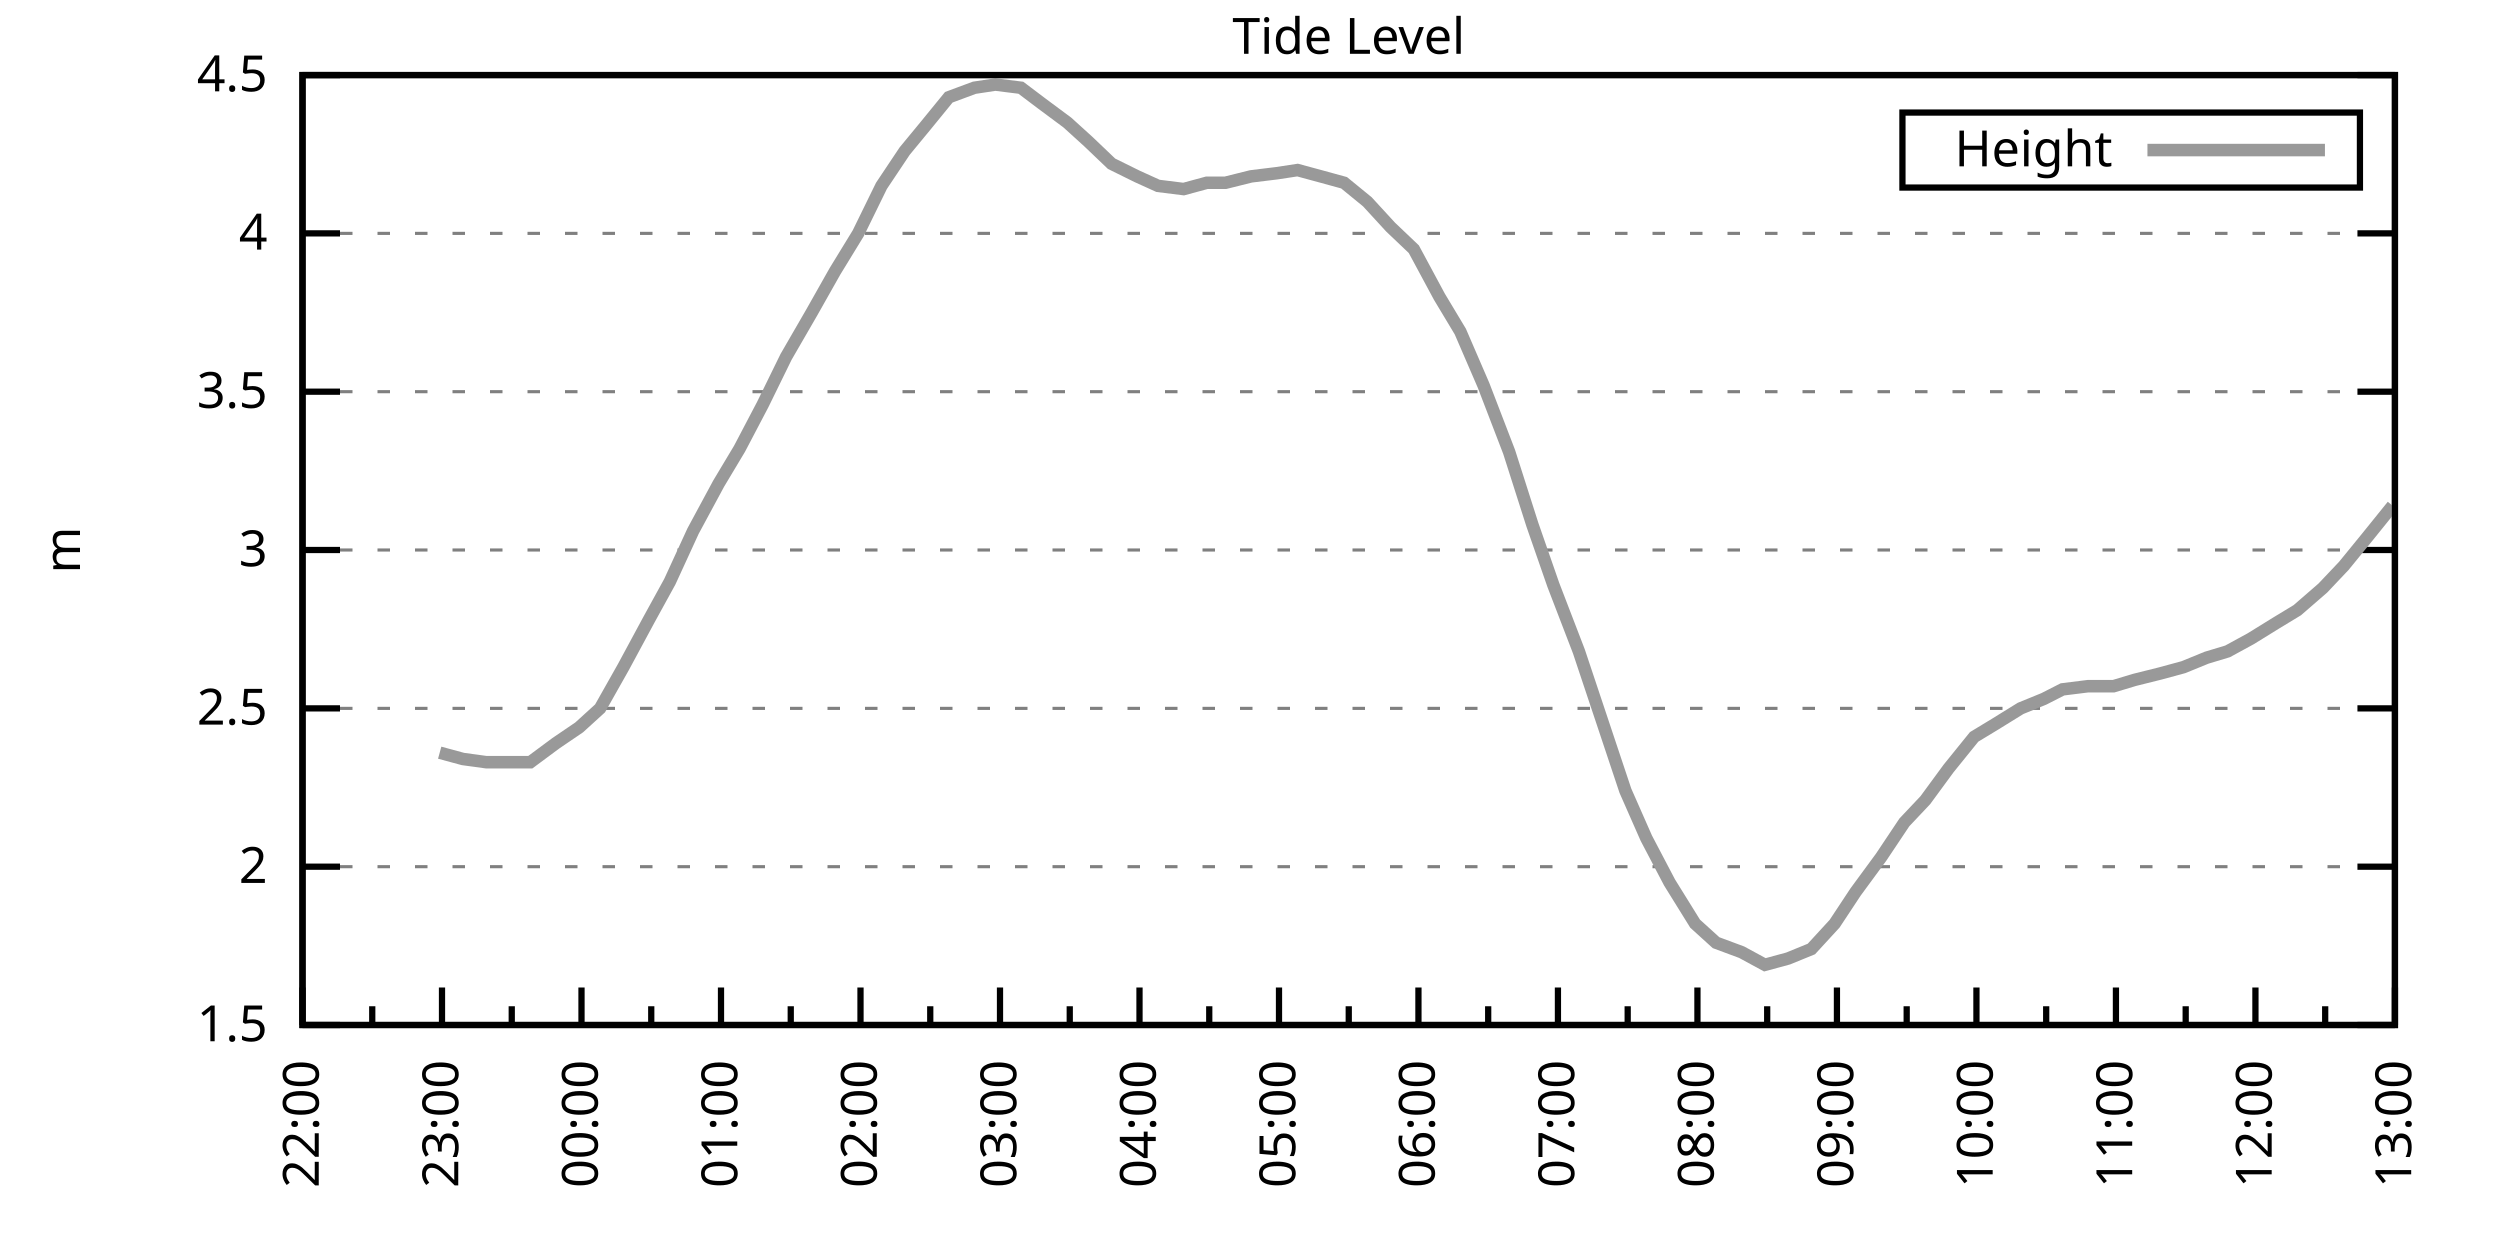
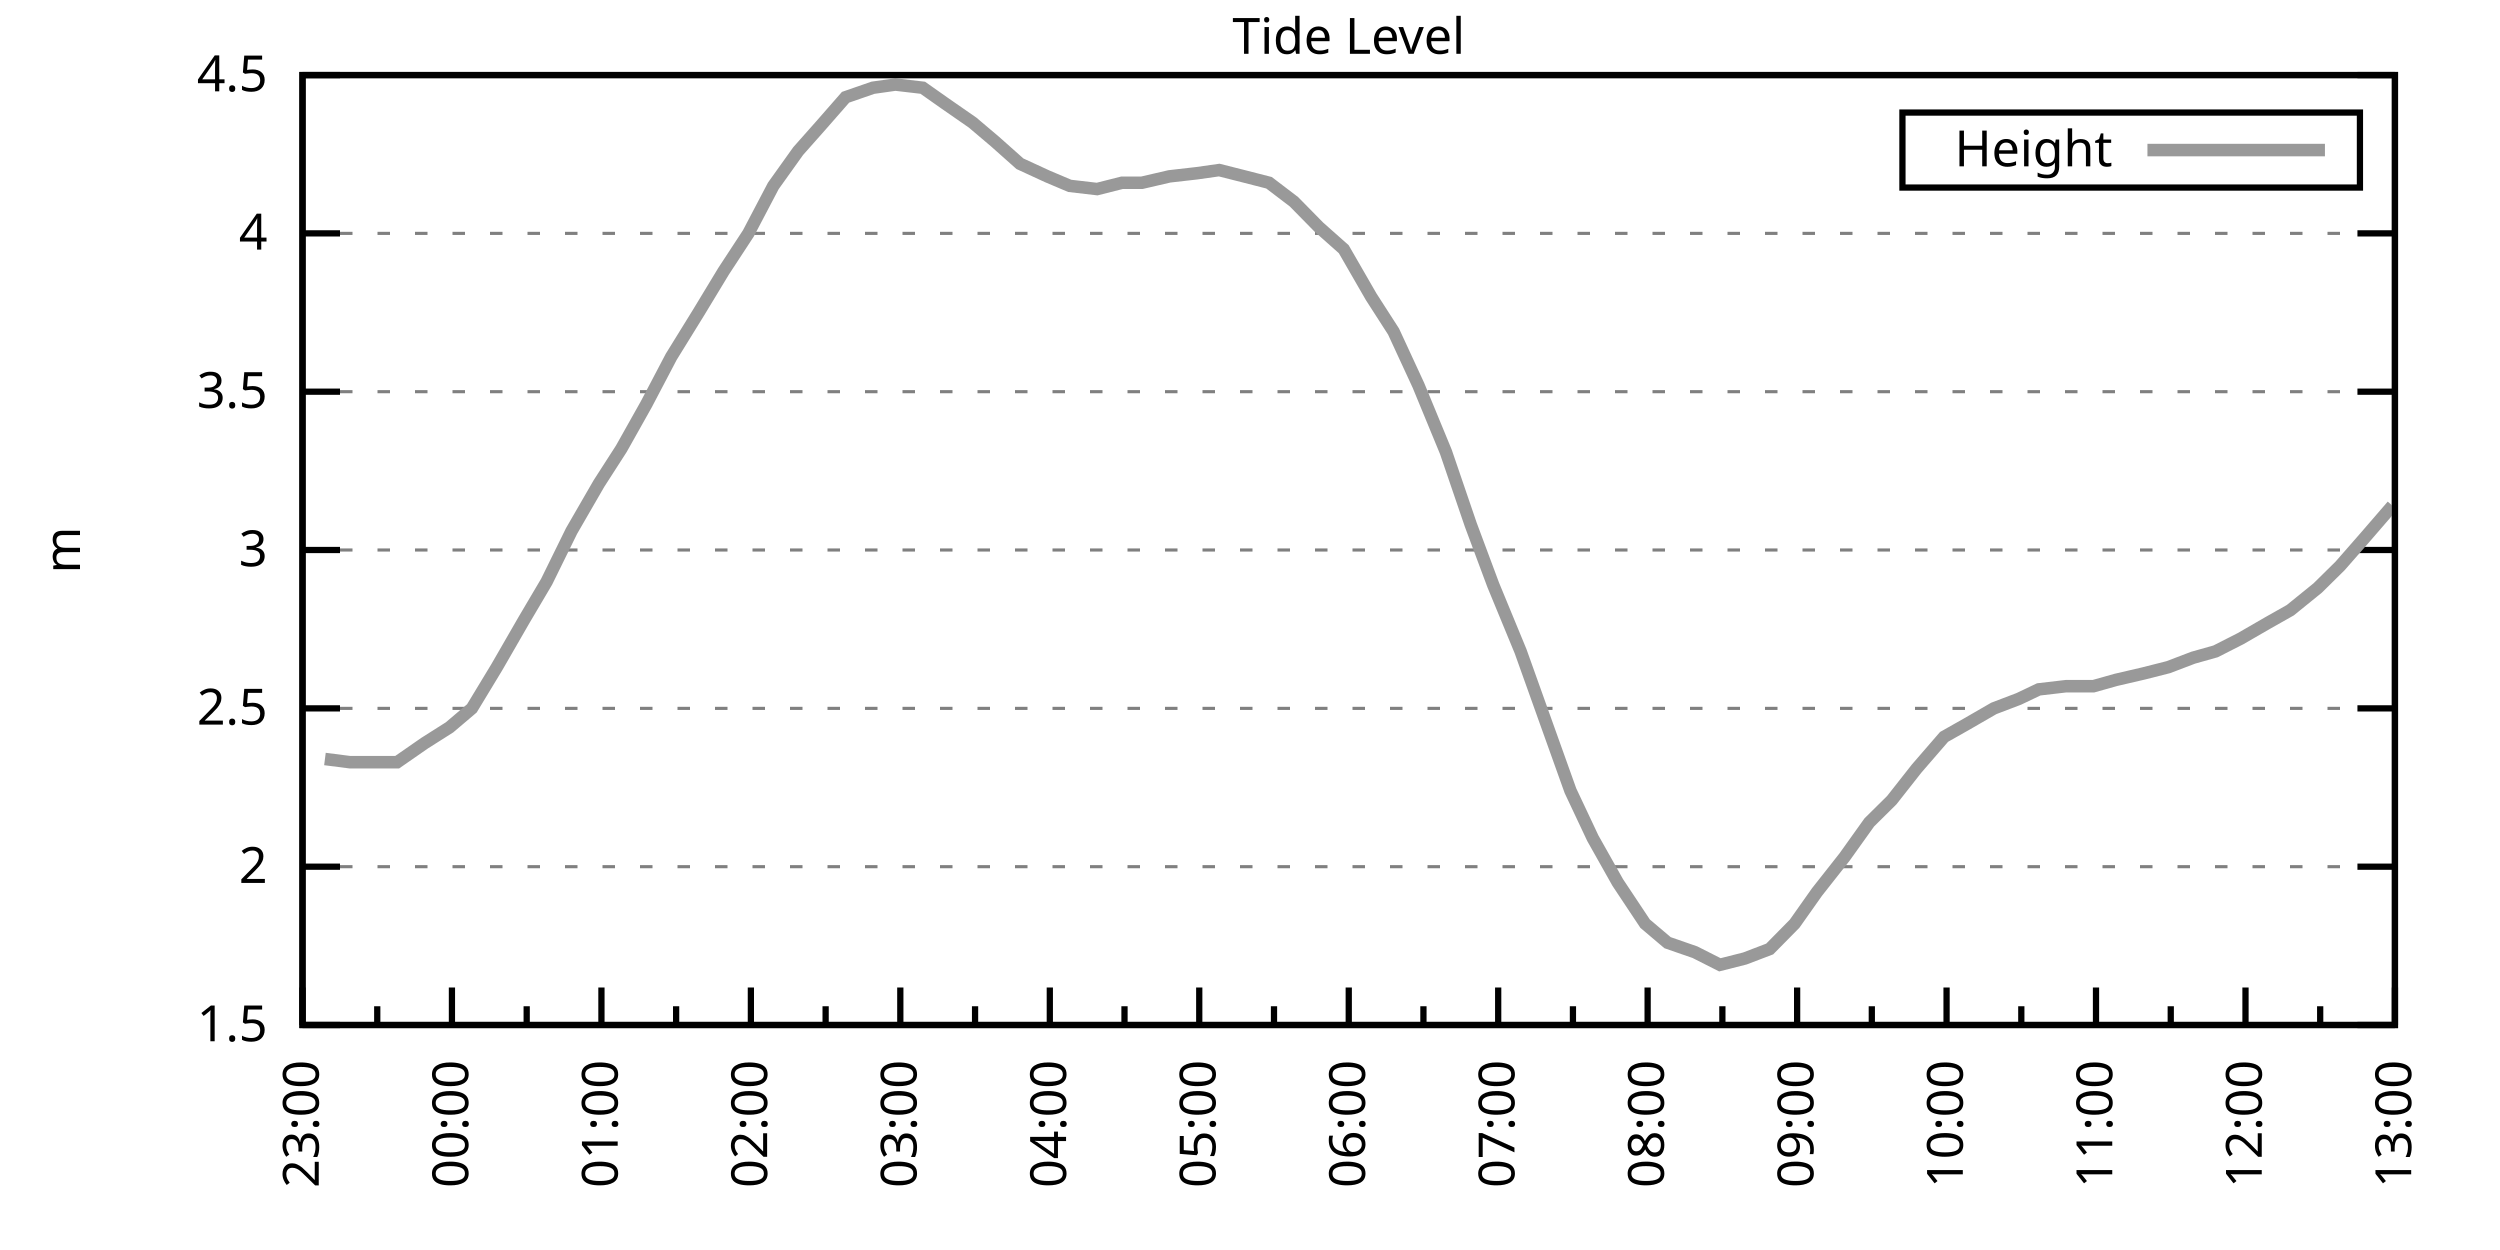
<svg xmlns="http://www.w3.org/2000/svg" xmlns:xlink="http://www.w3.org/1999/xlink" width="400" height="200" viewBox="0 0 400 200">
  <g id="gnuplot_canvas">
    <rect x="0" y="0" width="400" height="200" fill="none" />
    <defs>
      <circle id="gpDot" r="0.5" stroke-width="0.5" stroke="currentColor" />
      <path id="gpPt0" stroke-width="0.333" stroke="currentColor" d="M-1,0 h2 M0,-1 v2" />
      <path id="gpPt1" stroke-width="0.333" stroke="currentColor" d="M-1,-1 L1,1 M1,-1 L-1,1" />
      <path id="gpPt2" stroke-width="0.333" stroke="currentColor" d="M-1,0 L1,0 M0,-1 L0,1 M-1,-1 L1,1 M-1,1 L1,-1" />
      <rect id="gpPt3" stroke-width="0.333" stroke="currentColor" x="-1" y="-1" width="2" height="2" />
      <rect id="gpPt4" stroke-width="0.333" stroke="currentColor" fill="currentColor" x="-1" y="-1" width="2" height="2" />
      <circle id="gpPt5" stroke-width="0.333" stroke="currentColor" cx="0" cy="0" r="1" />
      <use xlink:href="#gpPt5" id="gpPt6" fill="currentColor" stroke="none" />
      <path id="gpPt7" stroke-width="0.333" stroke="currentColor" d="M0,-1.33 L-1.33,0.67 L1.33,0.67 z" />
      <use xlink:href="#gpPt7" id="gpPt8" fill="currentColor" stroke="none" />
      <use xlink:href="#gpPt7" id="gpPt9" stroke="currentColor" transform="rotate(180)" />
      <use xlink:href="#gpPt9" id="gpPt10" fill="currentColor" stroke="none" />
      <use xlink:href="#gpPt3" id="gpPt11" stroke="currentColor" transform="rotate(45)" />
      <use xlink:href="#gpPt11" id="gpPt12" fill="currentColor" stroke="none" />
      <path id="gpPt13" stroke-width="0.333" stroke="currentColor" d="M0,1.330 L1.265,0.411 L0.782,-1.067 L-0.782,-1.076 L-1.265,0.411 z" />
      <use xlink:href="#gpPt13" id="gpPt14" fill="currentColor" stroke="none" />
      <filter id="textbox" filterUnits="objectBoundingBox" x="0" y="0" height="1" width="1">
        <feFlood flood-color="white" flood-opacity="1" result="bgnd" />
        <feComposite in="SourceGraphic" in2="bgnd" operator="atop" />
      </filter>
      <filter id="greybox" filterUnits="objectBoundingBox" x="0" y="0" height="1" width="1">
        <feFlood flood-color="lightgrey" flood-opacity="1" result="grey" />
        <feComposite in="SourceGraphic" in2="grey" operator="atop" />
      </filter>
    </defs>
    <g fill="none" color="white" stroke="currentColor" stroke-width="1.00" stroke-linecap="butt" stroke-linejoin="miter">
</g>
    <g fill="none" color="black" stroke="currentColor" stroke-width="1.00" stroke-linecap="butt" stroke-linejoin="miter">
      <g stroke="none" shape-rendering="crispEdges">
        <polygon fill="rgb(255, 255, 255)" points="48.40,164.00 383.18,164.00 383.18,12.02 48.40,12.02 " />
      </g>
    </g>
    <g fill="none" color="black" stroke="currentColor" stroke-width="1.00" stroke-linecap="butt" stroke-linejoin="miter">
</g>
    <g fill="none" color="black" stroke="black" stroke-width="0.50" stroke-linecap="butt" stroke-linejoin="miter">
</g>
    <g fill="none" color="gray" stroke="currentColor" stroke-width="0.50" stroke-linecap="butt" stroke-linejoin="miter">
      <path stroke="gray" stroke-dasharray="2,4" class="gridline" d="M48.40,164.00 L383.19,164.00  " />
    </g>
    <g fill="none" color="gray" stroke="gray" stroke-width="1.00" stroke-linecap="butt" stroke-linejoin="miter">
</g>
    <g fill="none" color="black" stroke="currentColor" stroke-width="1.00" stroke-linecap="butt" stroke-linejoin="miter">
      <path stroke="black" d="M48.40,164.00 L54.40,164.00 M383.19,164.00 L377.19,164.00  " />
      <g transform="translate(42.80,166.60)" stroke="none" fill="black" font-family="Sans" font-size="8.00" text-anchor="end">
        <text>
          <tspan font-family="Sans"> 1.5</tspan>
        </text>
      </g>
    </g>
    <g fill="none" color="black" stroke="currentColor" stroke-width="1.00" stroke-linecap="butt" stroke-linejoin="miter">
</g>
    <g fill="none" color="black" stroke="black" stroke-width="0.50" stroke-linecap="butt" stroke-linejoin="miter">
</g>
    <g fill="none" color="gray" stroke="currentColor" stroke-width="0.50" stroke-linecap="butt" stroke-linejoin="miter">
      <path stroke="gray" stroke-dasharray="2,4" class="gridline" d="M48.40,138.67 L383.19,138.67  " />
    </g>
    <g fill="none" color="gray" stroke="gray" stroke-width="1.00" stroke-linecap="butt" stroke-linejoin="miter">
</g>
    <g fill="none" color="black" stroke="currentColor" stroke-width="1.00" stroke-linecap="butt" stroke-linejoin="miter">
      <path stroke="black" d="M48.40,138.67 L54.40,138.67 M383.19,138.67 L377.19,138.67  " />
      <g transform="translate(42.80,141.27)" stroke="none" fill="black" font-family="Sans" font-size="8.00" text-anchor="end">
        <text>
          <tspan font-family="Sans"> 2</tspan>
        </text>
      </g>
    </g>
    <g fill="none" color="black" stroke="currentColor" stroke-width="1.00" stroke-linecap="butt" stroke-linejoin="miter">
</g>
    <g fill="none" color="black" stroke="black" stroke-width="0.50" stroke-linecap="butt" stroke-linejoin="miter">
</g>
    <g fill="none" color="gray" stroke="currentColor" stroke-width="0.50" stroke-linecap="butt" stroke-linejoin="miter">
      <path stroke="gray" stroke-dasharray="2,4" class="gridline" d="M48.40,113.34 L383.19,113.34  " />
    </g>
    <g fill="none" color="gray" stroke="gray" stroke-width="1.00" stroke-linecap="butt" stroke-linejoin="miter">
</g>
    <g fill="none" color="black" stroke="currentColor" stroke-width="1.00" stroke-linecap="butt" stroke-linejoin="miter">
      <path stroke="black" d="M48.40,113.34 L54.40,113.34 M383.19,113.34 L377.19,113.34  " />
      <g transform="translate(42.80,115.94)" stroke="none" fill="black" font-family="Sans" font-size="8.00" text-anchor="end">
        <text>
          <tspan font-family="Sans"> 2.5</tspan>
        </text>
      </g>
    </g>
    <g fill="none" color="black" stroke="currentColor" stroke-width="1.00" stroke-linecap="butt" stroke-linejoin="miter">
</g>
    <g fill="none" color="black" stroke="black" stroke-width="0.50" stroke-linecap="butt" stroke-linejoin="miter">
</g>
    <g fill="none" color="gray" stroke="currentColor" stroke-width="0.50" stroke-linecap="butt" stroke-linejoin="miter">
      <path stroke="gray" stroke-dasharray="2,4" class="gridline" d="M48.40,88.00 L383.19,88.00  " />
    </g>
    <g fill="none" color="gray" stroke="gray" stroke-width="1.00" stroke-linecap="butt" stroke-linejoin="miter">
</g>
    <g fill="none" color="black" stroke="currentColor" stroke-width="1.00" stroke-linecap="butt" stroke-linejoin="miter">
      <path stroke="black" d="M48.40,88.00 L54.40,88.00 M383.19,88.00 L377.19,88.00  " />
      <g transform="translate(42.80,90.60)" stroke="none" fill="black" font-family="Sans" font-size="8.00" text-anchor="end">
        <text>
          <tspan font-family="Sans"> 3</tspan>
        </text>
      </g>
    </g>
    <g fill="none" color="black" stroke="currentColor" stroke-width="1.00" stroke-linecap="butt" stroke-linejoin="miter">
</g>
    <g fill="none" color="black" stroke="black" stroke-width="0.50" stroke-linecap="butt" stroke-linejoin="miter">
</g>
    <g fill="none" color="gray" stroke="currentColor" stroke-width="0.50" stroke-linecap="butt" stroke-linejoin="miter">
      <path stroke="gray" stroke-dasharray="2,4" class="gridline" d="M48.40,62.67 L383.19,62.67  " />
    </g>
    <g fill="none" color="gray" stroke="gray" stroke-width="1.00" stroke-linecap="butt" stroke-linejoin="miter">
</g>
    <g fill="none" color="black" stroke="currentColor" stroke-width="1.00" stroke-linecap="butt" stroke-linejoin="miter">
      <path stroke="black" d="M48.40,62.67 L54.40,62.67 M383.19,62.67 L377.19,62.67  " />
      <g transform="translate(42.80,65.27)" stroke="none" fill="black" font-family="Sans" font-size="8.00" text-anchor="end">
        <text>
          <tspan font-family="Sans"> 3.5</tspan>
        </text>
      </g>
    </g>
    <g fill="none" color="black" stroke="currentColor" stroke-width="1.00" stroke-linecap="butt" stroke-linejoin="miter">
</g>
    <g fill="none" color="black" stroke="black" stroke-width="0.50" stroke-linecap="butt" stroke-linejoin="miter">
</g>
    <g fill="none" color="gray" stroke="currentColor" stroke-width="0.50" stroke-linecap="butt" stroke-linejoin="miter">
      <path stroke="gray" stroke-dasharray="2,4" class="gridline" d="M48.40,37.34 L383.19,37.34  " />
    </g>
    <g fill="none" color="gray" stroke="gray" stroke-width="1.00" stroke-linecap="butt" stroke-linejoin="miter">
</g>
    <g fill="none" color="black" stroke="currentColor" stroke-width="1.00" stroke-linecap="butt" stroke-linejoin="miter">
      <path stroke="black" d="M48.40,37.34 L54.40,37.34 M383.19,37.34 L377.19,37.34  " />
      <g transform="translate(42.80,39.94)" stroke="none" fill="black" font-family="Sans" font-size="8.00" text-anchor="end">
        <text>
          <tspan font-family="Sans"> 4</tspan>
        </text>
      </g>
    </g>
    <g fill="none" color="black" stroke="currentColor" stroke-width="1.00" stroke-linecap="butt" stroke-linejoin="miter">
</g>
    <g fill="none" color="black" stroke="black" stroke-width="0.50" stroke-linecap="butt" stroke-linejoin="miter">
</g>
    <g fill="none" color="gray" stroke="currentColor" stroke-width="0.50" stroke-linecap="butt" stroke-linejoin="miter">
      <path stroke="gray" stroke-dasharray="2,4" class="gridline" d="M48.40,12.01 L383.19,12.01  " />
    </g>
    <g fill="none" color="gray" stroke="gray" stroke-width="1.00" stroke-linecap="butt" stroke-linejoin="miter">
</g>
    <g fill="none" color="black" stroke="currentColor" stroke-width="1.00" stroke-linecap="butt" stroke-linejoin="miter">
      <path stroke="black" d="M48.40,12.01 L54.40,12.01 M383.19,12.01 L377.19,12.01  " />
      <g transform="translate(42.80,14.61)" stroke="none" fill="black" font-family="Sans" font-size="8.00" text-anchor="end">
        <text>
          <tspan font-family="Sans"> 4.5</tspan>
        </text>
      </g>
    </g>
    <g fill="none" color="black" stroke="currentColor" stroke-width="1.00" stroke-linecap="butt" stroke-linejoin="miter">
      <path stroke="black" d="M48.40,164.00 L48.40,158.00  " />
      <g transform="translate(51.00,169.60) rotate(270)" stroke="none" fill="black" font-family="Sans" font-size="8.00" text-anchor="end">
        <text>
-           <tspan font-family="Sans">22:00</tspan>
-         </text>
-       </g>
-     </g>
-     <g fill="none" color="black" stroke="currentColor" stroke-width="1.00" stroke-linecap="butt" stroke-linejoin="miter">
-       <path stroke="black" d="M59.56,164.00 L59.56,161.00 M70.72,164.00 L70.72,158.00  " />
-       <g transform="translate(73.32,169.60) rotate(270)" stroke="none" fill="black" font-family="Sans" font-size="8.00" text-anchor="end">
-         <text>
          <tspan font-family="Sans">23:00</tspan>
        </text>
      </g>
    </g>
    <g fill="none" color="black" stroke="currentColor" stroke-width="1.00" stroke-linecap="butt" stroke-linejoin="miter">
-       <path stroke="black" d="M81.88,164.00 L81.88,161.00 M93.04,164.00 L93.04,158.00  " />
-       <g transform="translate(95.64,169.60) rotate(270)" stroke="none" fill="black" font-family="Sans" font-size="8.00" text-anchor="end">
+       <path stroke="black" d="M60.36,164.00 L60.36,161.00 M72.31,164.00 L72.31,158.00  " />
+       <g transform="translate(74.91,169.60) rotate(270)" stroke="none" fill="black" font-family="Sans" font-size="8.00" text-anchor="end">
        <text>
          <tspan font-family="Sans">00:00</tspan>
        </text>
      </g>
    </g>
    <g fill="none" color="black" stroke="currentColor" stroke-width="1.00" stroke-linecap="butt" stroke-linejoin="miter">
-       <path stroke="black" d="M104.20,164.00 L104.20,161.00 M115.36,164.00 L115.36,158.00  " />
-       <g transform="translate(117.96,169.60) rotate(270)" stroke="none" fill="black" font-family="Sans" font-size="8.00" text-anchor="end">
+       <path stroke="black" d="M84.27,164.00 L84.27,161.00 M96.23,164.00 L96.23,158.00  " />
+       <g transform="translate(98.83,169.60) rotate(270)" stroke="none" fill="black" font-family="Sans" font-size="8.00" text-anchor="end">
        <text>
          <tspan font-family="Sans">01:00</tspan>
        </text>
      </g>
    </g>
    <g fill="none" color="black" stroke="currentColor" stroke-width="1.00" stroke-linecap="butt" stroke-linejoin="miter">
-       <path stroke="black" d="M126.52,164.00 L126.52,161.00 M137.68,164.00 L137.68,158.00  " />
-       <g transform="translate(140.28,169.60) rotate(270)" stroke="none" fill="black" font-family="Sans" font-size="8.00" text-anchor="end">
+       <path stroke="black" d="M108.18,164.00 L108.18,161.00 M120.14,164.00 L120.14,158.00  " />
+       <g transform="translate(122.74,169.60) rotate(270)" stroke="none" fill="black" font-family="Sans" font-size="8.00" text-anchor="end">
        <text>
          <tspan font-family="Sans">02:00</tspan>
        </text>
      </g>
    </g>
    <g fill="none" color="black" stroke="currentColor" stroke-width="1.00" stroke-linecap="butt" stroke-linejoin="miter">
-       <path stroke="black" d="M148.84,164.00 L148.84,161.00 M160.00,164.00 L160.00,158.00  " />
-       <g transform="translate(162.60,169.60) rotate(270)" stroke="none" fill="black" font-family="Sans" font-size="8.00" text-anchor="end">
+       <path stroke="black" d="M132.10,164.00 L132.10,161.00 M144.05,164.00 L144.05,158.00  " />
+       <g transform="translate(146.65,169.60) rotate(270)" stroke="none" fill="black" font-family="Sans" font-size="8.00" text-anchor="end">
        <text>
          <tspan font-family="Sans">03:00</tspan>
        </text>
      </g>
    </g>
    <g fill="none" color="black" stroke="currentColor" stroke-width="1.00" stroke-linecap="butt" stroke-linejoin="miter">
-       <path stroke="black" d="M171.16,164.00 L171.16,161.00 M182.32,164.00 L182.32,158.00  " />
-       <g transform="translate(184.92,169.60) rotate(270)" stroke="none" fill="black" font-family="Sans" font-size="8.00" text-anchor="end">
+       <path stroke="black" d="M156.01,164.00 L156.01,161.00 M167.97,164.00 L167.97,158.00  " />
+       <g transform="translate(170.57,169.60) rotate(270)" stroke="none" fill="black" font-family="Sans" font-size="8.00" text-anchor="end">
        <text>
          <tspan font-family="Sans">04:00</tspan>
        </text>
      </g>
    </g>
    <g fill="none" color="black" stroke="currentColor" stroke-width="1.00" stroke-linecap="butt" stroke-linejoin="miter">
-       <path stroke="black" d="M193.48,164.00 L193.48,161.00 M204.64,164.00 L204.64,158.00  " />
-       <g transform="translate(207.24,169.60) rotate(270)" stroke="none" fill="black" font-family="Sans" font-size="8.00" text-anchor="end">
+       <path stroke="black" d="M179.92,164.00 L179.92,161.00 M191.88,164.00 L191.88,158.00  " />
+       <g transform="translate(194.48,169.60) rotate(270)" stroke="none" fill="black" font-family="Sans" font-size="8.00" text-anchor="end">
        <text>
          <tspan font-family="Sans">05:00</tspan>
        </text>
      </g>
    </g>
    <g fill="none" color="black" stroke="currentColor" stroke-width="1.00" stroke-linecap="butt" stroke-linejoin="miter">
-       <path stroke="black" d="M215.80,164.00 L215.80,161.00 M226.95,164.00 L226.95,158.00  " />
-       <g transform="translate(229.55,169.60) rotate(270)" stroke="none" fill="black" font-family="Sans" font-size="8.00" text-anchor="end">
+       <path stroke="black" d="M203.84,164.00 L203.84,161.00 M215.80,164.00 L215.80,158.00  " />
+       <g transform="translate(218.40,169.60) rotate(270)" stroke="none" fill="black" font-family="Sans" font-size="8.00" text-anchor="end">
        <text>
          <tspan font-family="Sans">06:00</tspan>
        </text>
      </g>
    </g>
    <g fill="none" color="black" stroke="currentColor" stroke-width="1.00" stroke-linecap="butt" stroke-linejoin="miter">
-       <path stroke="black" d="M238.11,164.00 L238.11,161.00 M249.27,164.00 L249.27,158.00  " />
-       <g transform="translate(251.87,169.60) rotate(270)" stroke="none" fill="black" font-family="Sans" font-size="8.00" text-anchor="end">
+       <path stroke="black" d="M227.75,164.00 L227.75,161.00 M239.71,164.00 L239.71,158.00  " />
+       <g transform="translate(242.31,169.60) rotate(270)" stroke="none" fill="black" font-family="Sans" font-size="8.00" text-anchor="end">
        <text>
          <tspan font-family="Sans">07:00</tspan>
        </text>
      </g>
    </g>
    <g fill="none" color="black" stroke="currentColor" stroke-width="1.00" stroke-linecap="butt" stroke-linejoin="miter">
-       <path stroke="black" d="M260.43,164.00 L260.43,161.00 M271.59,164.00 L271.59,158.00  " />
-       <g transform="translate(274.19,169.60) rotate(270)" stroke="none" fill="black" font-family="Sans" font-size="8.00" text-anchor="end">
+       <path stroke="black" d="M251.67,164.00 L251.67,161.00 M263.62,164.00 L263.62,158.00  " />
+       <g transform="translate(266.22,169.60) rotate(270)" stroke="none" fill="black" font-family="Sans" font-size="8.00" text-anchor="end">
        <text>
          <tspan font-family="Sans">08:00</tspan>
        </text>
      </g>
    </g>
    <g fill="none" color="black" stroke="currentColor" stroke-width="1.00" stroke-linecap="butt" stroke-linejoin="miter">
-       <path stroke="black" d="M282.75,164.00 L282.75,161.00 M293.91,164.00 L293.91,158.00  " />
-       <g transform="translate(296.51,169.60) rotate(270)" stroke="none" fill="black" font-family="Sans" font-size="8.00" text-anchor="end">
+       <path stroke="black" d="M275.58,164.00 L275.58,161.00 M287.54,164.00 L287.54,158.00  " />
+       <g transform="translate(290.14,169.60) rotate(270)" stroke="none" fill="black" font-family="Sans" font-size="8.00" text-anchor="end">
        <text>
          <tspan font-family="Sans">09:00</tspan>
        </text>
      </g>
    </g>
    <g fill="none" color="black" stroke="currentColor" stroke-width="1.00" stroke-linecap="butt" stroke-linejoin="miter">
-       <path stroke="black" d="M305.07,164.00 L305.07,161.00 M316.23,164.00 L316.23,158.00  " />
-       <g transform="translate(318.83,169.60) rotate(270)" stroke="none" fill="black" font-family="Sans" font-size="8.00" text-anchor="end">
+       <path stroke="black" d="M299.49,164.00 L299.49,161.00 M311.45,164.00 L311.45,158.00  " />
+       <g transform="translate(314.05,169.60) rotate(270)" stroke="none" fill="black" font-family="Sans" font-size="8.00" text-anchor="end">
        <text>
          <tspan font-family="Sans">10:00</tspan>
        </text>
      </g>
    </g>
    <g fill="none" color="black" stroke="currentColor" stroke-width="1.00" stroke-linecap="butt" stroke-linejoin="miter">
-       <path stroke="black" d="M327.39,164.00 L327.39,161.00 M338.55,164.00 L338.55,158.00  " />
-       <g transform="translate(341.15,169.60) rotate(270)" stroke="none" fill="black" font-family="Sans" font-size="8.00" text-anchor="end">
+       <path stroke="black" d="M323.41,164.00 L323.41,161.00 M335.36,164.00 L335.36,158.00  " />
+       <g transform="translate(337.96,169.60) rotate(270)" stroke="none" fill="black" font-family="Sans" font-size="8.00" text-anchor="end">
        <text>
          <tspan font-family="Sans">11:00</tspan>
        </text>
      </g>
    </g>
    <g fill="none" color="black" stroke="currentColor" stroke-width="1.00" stroke-linecap="butt" stroke-linejoin="miter">
-       <path stroke="black" d="M349.71,164.00 L349.71,161.00 M360.87,164.00 L360.87,158.00  " />
-       <g transform="translate(363.47,169.60) rotate(270)" stroke="none" fill="black" font-family="Sans" font-size="8.00" text-anchor="end">
+       <path stroke="black" d="M347.32,164.00 L347.32,161.00 M359.28,164.00 L359.28,158.00  " />
+       <g transform="translate(361.88,169.60) rotate(270)" stroke="none" fill="black" font-family="Sans" font-size="8.00" text-anchor="end">
        <text>
          <tspan font-family="Sans">12:00</tspan>
        </text>
      </g>
    </g>
    <g fill="none" color="black" stroke="currentColor" stroke-width="1.00" stroke-linecap="butt" stroke-linejoin="miter">
-       <path stroke="black" d="M372.03,164.00 L372.03,161.00 M383.19,164.00 L383.19,158.00  " />
+       <path stroke="black" d="M371.23,164.00 L371.23,161.00 M383.19,164.00 L383.19,158.00  " />
      <g transform="translate(385.79,169.60) rotate(270)" stroke="none" fill="black" font-family="Sans" font-size="8.00" text-anchor="end">
        <text>
          <tspan font-family="Sans">13:00</tspan>
        </text>
      </g>
    </g>
    <g fill="none" color="black" stroke="currentColor" stroke-width="1.00" stroke-linecap="butt" stroke-linejoin="miter">
</g>
    <g fill="none" color="black" stroke="currentColor" stroke-width="1.00" stroke-linecap="butt" stroke-linejoin="miter">
      <path stroke="black" d="M48.40,12.01 L48.40,164.00 L383.19,164.00 L383.19,12.01 L48.40,12.01 Z  " />
    </g>
    <g fill="none" color="black" stroke="currentColor" stroke-width="1.00" stroke-linecap="butt" stroke-linejoin="miter">
      <g transform="translate(12.80,88.01) rotate(270)" stroke="none" fill="black" font-family="Sans" font-size="8.00" text-anchor="middle">
        <text>
          <tspan font-family="Sans">m</tspan>
        </text>
      </g>
    </g>
    <g fill="none" color="black" stroke="currentColor" stroke-width="1.00" stroke-linecap="butt" stroke-linejoin="miter">
</g>
    <g fill="none" color="black" stroke="currentColor" stroke-width="1.00" stroke-linecap="butt" stroke-linejoin="miter">
      <path stroke="black" d="M304.39,30.01 L304.39,18.01 L377.59,18.01 L377.59,30.01 L304.39,30.01 Z  " />
    </g>
    <g id="Tide_level_plot_1">
      <g fill="none" color="white" stroke="black" stroke-width="2.00" stroke-linecap="butt" stroke-linejoin="miter">
</g>
      <g fill="none" color="black" stroke="currentColor" stroke-width="2.00" stroke-linecap="butt" stroke-linejoin="miter">
        <g transform="translate(337.99,26.61)" stroke="none" fill="black" font-family="Sans" font-size="8.00" text-anchor="end">
          <text>
            <tspan font-family="Sans">Height</tspan>
          </text>
        </g>
      </g>
      <g fill="none" color="black" stroke="currentColor" stroke-width="2.00" stroke-linecap="butt" stroke-linejoin="miter">
-         <path stroke="rgb(153, 153, 153)" d="M343.59,24.01 L371.99,24.01 M70.35,120.43 L74.07,121.44 L77.79,121.95 L81.51,121.95 L84.85,121.95 L88.95,118.91   L92.67,116.38 L96.01,113.34 L99.73,106.75 L103.83,99.15 L107.17,93.07 L110.89,84.97 L114.99,77.37 L118.33,71.79   L122.05,64.70 L125.77,57.10 L129.87,50.01 L133.59,43.42 L137.31,37.34 L141.03,29.74 L144.75,24.17 L148.09,20.12   L151.81,15.56 L155.90,14.04 L159.25,13.53 L163.34,14.04 L166.69,16.57 L170.78,19.61 L174.13,22.65 L177.85,26.20   L181.94,28.22 L185.29,29.74 L189.38,30.25 L193.10,29.24 L196.08,29.24 L200.17,28.22 L204.26,27.72 L207.61,27.21   L211.33,28.22 L215.05,29.24 L218.77,32.28 L222.49,36.33 L226.21,39.87 L230.30,47.47 L233.65,53.05 L237.37,61.66   L241.46,72.30 L245.18,83.95 L248.53,93.58 L252.62,104.22 L256.34,115.36 L260.06,126.51 L263.41,134.11 L267.13,141.20   L271.22,147.79 L274.57,150.83 L278.66,152.35 L282.38,154.37 L286.10,153.36 L289.82,151.84 L293.54,147.79 L296.89,142.72   L300.98,137.15 L304.70,131.58 L308.05,128.03 L311.77,122.96 L315.86,117.90 L319.21,115.87 L323.30,113.34 L327.02,111.82   L330.00,110.30 L334.09,109.79 L338.18,109.79 L341.53,108.78 L345.62,107.76 L349.34,106.75 L353.06,105.23 L356.41,104.22   L360.13,102.19 L364.22,99.66 L367.57,97.63 L371.66,94.08 L375.01,90.54 L378.73,85.98 L382.82,80.91  " />
+         <path stroke="rgb(153, 153, 153)" d="M343.59,24.01 L371.99,24.01 M51.99,121.44 L55.97,121.95 L59.96,121.95 L63.55,121.95 L67.93,118.91 L71.92,116.38   L75.50,113.34 L79.49,106.75 L83.87,99.15 L87.46,93.07 L91.44,84.97 L95.83,77.37 L99.42,71.79 L103.40,64.70   L107.39,57.10 L111.77,50.01 L115.76,43.42 L119.74,37.34 L123.73,29.74 L127.71,24.17 L131.30,20.12 L135.29,15.56   L139.67,14.04 L143.26,13.53 L147.64,14.04 L151.23,16.57 L155.61,19.61 L159.20,22.65 L163.19,26.20 L167.57,28.22   L171.16,29.74 L175.54,30.25 L179.53,29.24 L182.71,29.24 L187.10,28.22 L191.48,27.72 L195.07,27.21 L199.06,28.22   L203.04,29.24 L207.03,32.28 L211.01,36.33 L215.00,39.87 L219.38,47.47 L222.97,53.05 L226.95,61.66 L231.34,72.30   L235.32,83.95 L238.91,93.58 L243.30,104.22 L247.28,115.36 L251.27,126.51 L254.85,134.11 L258.84,141.20 L263.22,147.79   L266.81,150.83 L271.19,152.35 L275.18,154.37 L279.17,153.36 L283.15,151.84 L287.14,147.79 L290.72,142.72 L295.11,137.15   L299.09,131.58 L302.68,128.03 L306.67,122.96 L311.05,117.90 L314.64,115.87 L319.02,113.34 L323.01,111.82 L326.20,110.30   L330.58,109.79 L334.96,109.79 L338.55,108.78 L342.94,107.76 L346.92,106.75 L350.91,105.23 L354.49,104.22 L358.48,102.19   L362.86,99.66 L366.45,97.63 L370.83,94.08 L374.42,90.54 L378.41,85.98 L382.79,80.91  " />
      </g>
    </g>
    <g fill="none" color="black" stroke="currentColor" stroke-width="2.00" stroke-linecap="butt" stroke-linejoin="miter">
</g>
    <g fill="none" color="black" stroke="black" stroke-width="1.00" stroke-linecap="butt" stroke-linejoin="miter">
</g>
    <g fill="none" color="black" stroke="currentColor" stroke-width="1.00" stroke-linecap="butt" stroke-linejoin="miter">
      <path stroke="black" d="M48.40,12.01 L48.40,164.00 L383.19,164.00 L383.19,12.01 L48.40,12.01 Z  " />
    </g>
    <g fill="none" color="black" stroke="currentColor" stroke-width="1.00" stroke-linecap="butt" stroke-linejoin="miter">
      <g transform="translate(215.79,8.61)" stroke="none" fill="black" font-family="Sans" font-size="8.00" text-anchor="middle">
        <text>
          <tspan font-family="Sans">Tide Level</tspan>
        </text>
      </g>
    </g>
    <g fill="none" color="black" stroke="currentColor" stroke-width="1.00" stroke-linecap="butt" stroke-linejoin="miter">
</g>
  </g>
</svg>
